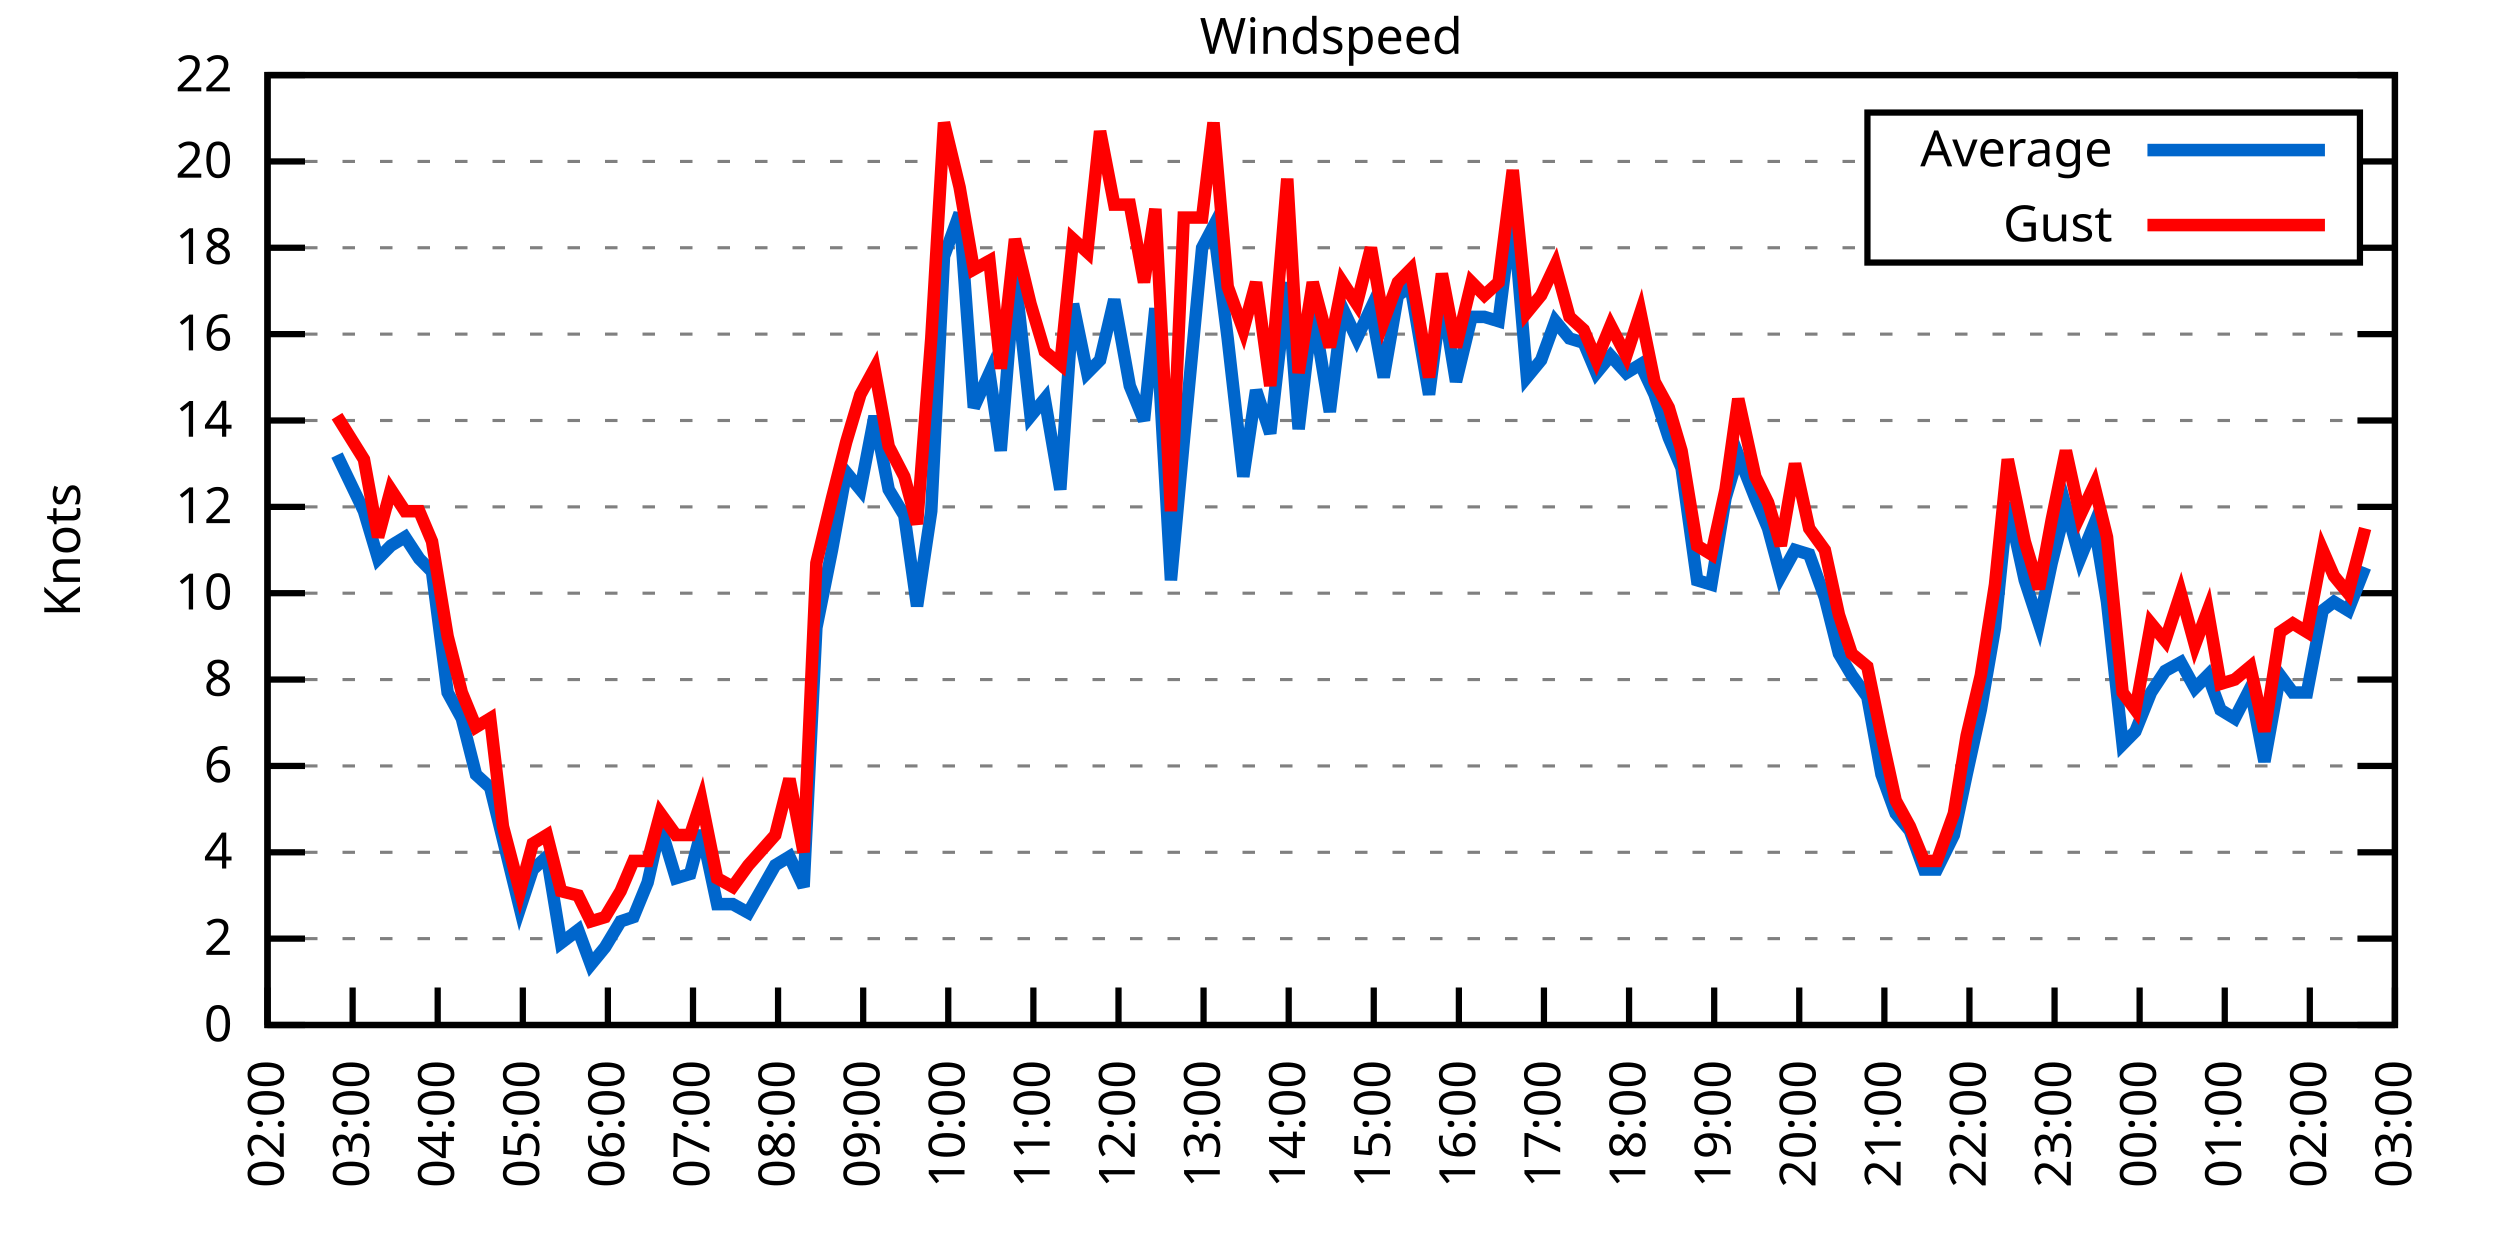
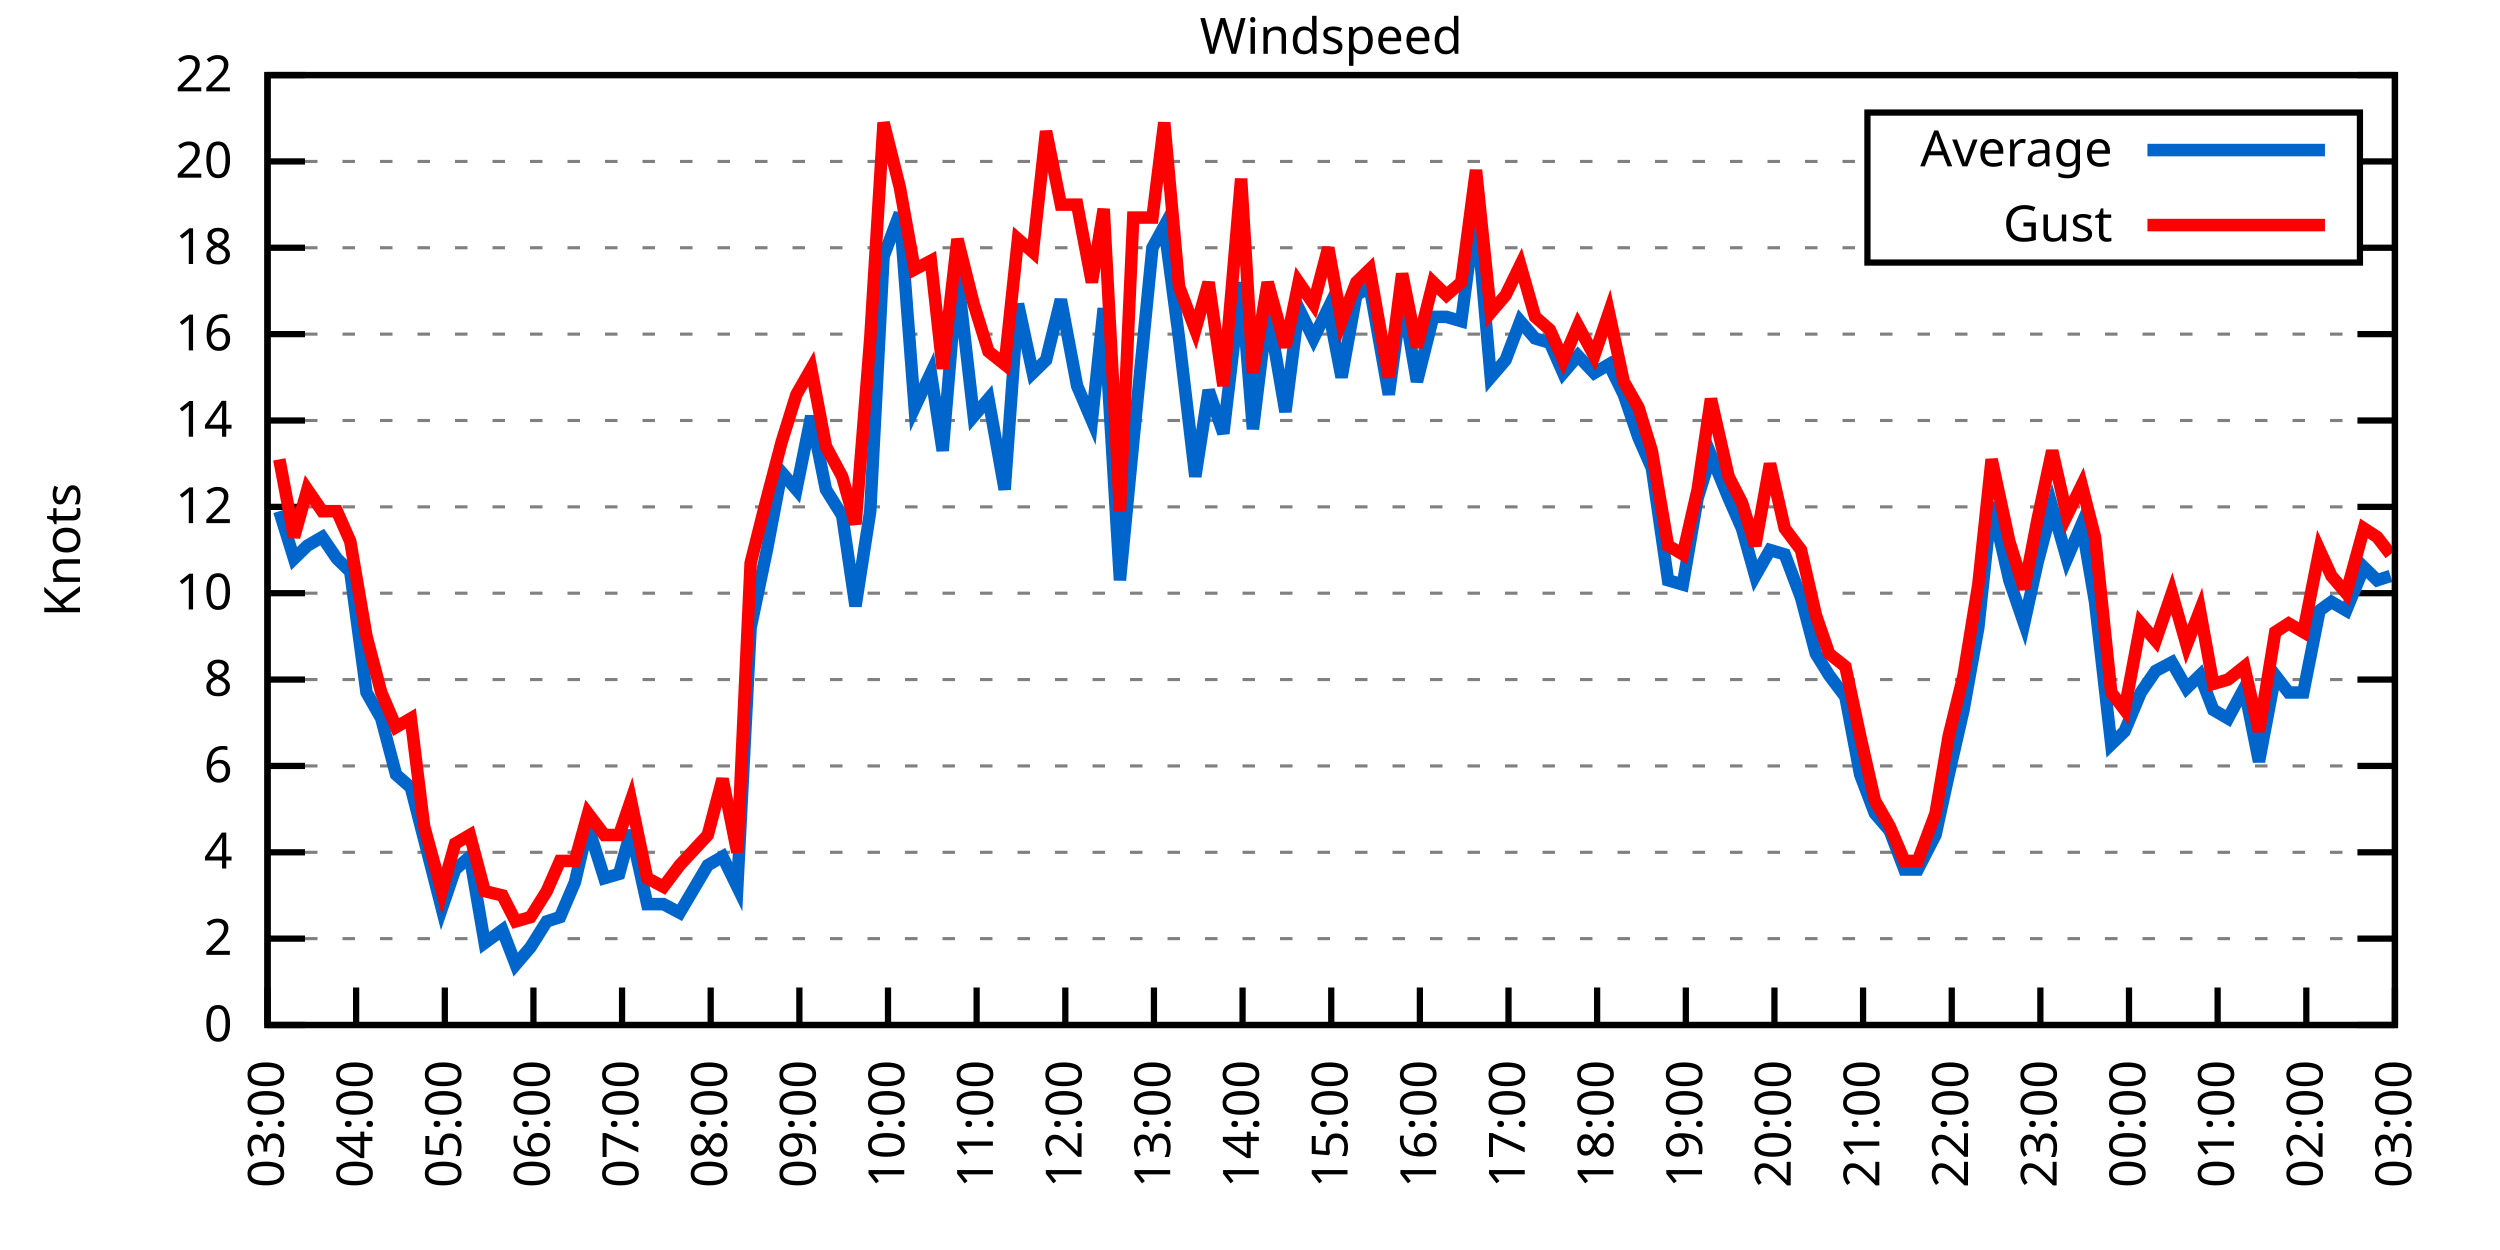
<svg xmlns="http://www.w3.org/2000/svg" xmlns:xlink="http://www.w3.org/1999/xlink" width="400" height="200" viewBox="0 0 400 200">
  <g id="gnuplot_canvas">
    <rect x="0" y="0" width="400" height="200" fill="none" />
    <defs>
      <circle id="gpDot" r="0.5" stroke-width="0.5" stroke="currentColor" />
      <path id="gpPt0" stroke-width="0.333" stroke="currentColor" d="M-1,0 h2 M0,-1 v2" />
      <path id="gpPt1" stroke-width="0.333" stroke="currentColor" d="M-1,-1 L1,1 M1,-1 L-1,1" />
      <path id="gpPt2" stroke-width="0.333" stroke="currentColor" d="M-1,0 L1,0 M0,-1 L0,1 M-1,-1 L1,1 M-1,1 L1,-1" />
      <rect id="gpPt3" stroke-width="0.333" stroke="currentColor" x="-1" y="-1" width="2" height="2" />
      <rect id="gpPt4" stroke-width="0.333" stroke="currentColor" fill="currentColor" x="-1" y="-1" width="2" height="2" />
      <circle id="gpPt5" stroke-width="0.333" stroke="currentColor" cx="0" cy="0" r="1" />
      <use xlink:href="#gpPt5" id="gpPt6" fill="currentColor" stroke="none" />
      <path id="gpPt7" stroke-width="0.333" stroke="currentColor" d="M0,-1.33 L-1.33,0.67 L1.33,0.67 z" />
      <use xlink:href="#gpPt7" id="gpPt8" fill="currentColor" stroke="none" />
      <use xlink:href="#gpPt7" id="gpPt9" stroke="currentColor" transform="rotate(180)" />
      <use xlink:href="#gpPt9" id="gpPt10" fill="currentColor" stroke="none" />
      <use xlink:href="#gpPt3" id="gpPt11" stroke="currentColor" transform="rotate(45)" />
      <use xlink:href="#gpPt11" id="gpPt12" fill="currentColor" stroke="none" />
      <path id="gpPt13" stroke-width="0.333" stroke="currentColor" d="M0,1.330 L1.265,0.411 L0.782,-1.067 L-0.782,-1.076 L-1.265,0.411 z" />
      <use xlink:href="#gpPt13" id="gpPt14" fill="currentColor" stroke="none" />
      <filter id="textbox" filterUnits="objectBoundingBox" x="0" y="0" height="1" width="1">
        <feFlood flood-color="white" flood-opacity="1" result="bgnd" />
        <feComposite in="SourceGraphic" in2="bgnd" operator="atop" />
      </filter>
      <filter id="greybox" filterUnits="objectBoundingBox" x="0" y="0" height="1" width="1">
        <feFlood flood-color="lightgrey" flood-opacity="1" result="grey" />
        <feComposite in="SourceGraphic" in2="grey" operator="atop" />
      </filter>
    </defs>
    <g fill="none" color="white" stroke="currentColor" stroke-width="1.00" stroke-linecap="butt" stroke-linejoin="miter">
</g>
    <g fill="none" color="black" stroke="currentColor" stroke-width="1.00" stroke-linecap="butt" stroke-linejoin="miter">
      <g stroke="none" shape-rendering="crispEdges">
        <polygon fill="rgb(255, 255, 255)" points="42.80,164.00 383.18,164.00 383.18,12.02 42.80,12.02 " />
      </g>
    </g>
    <g fill="none" color="black" stroke="currentColor" stroke-width="1.00" stroke-linecap="butt" stroke-linejoin="miter">
</g>
    <g fill="none" color="black" stroke="black" stroke-width="0.50" stroke-linecap="butt" stroke-linejoin="miter">
</g>
    <g fill="none" color="gray" stroke="currentColor" stroke-width="0.50" stroke-linecap="butt" stroke-linejoin="miter">
      <path stroke="gray" stroke-dasharray="2,4" class="gridline" d="M42.80,164.00 L383.19,164.00  " />
    </g>
    <g fill="none" color="gray" stroke="gray" stroke-width="1.00" stroke-linecap="butt" stroke-linejoin="miter">
</g>
    <g fill="none" color="black" stroke="currentColor" stroke-width="1.00" stroke-linecap="butt" stroke-linejoin="miter">
      <path stroke="black" d="M42.80,164.00 L48.80,164.00 M383.19,164.00 L377.19,164.00  " />
      <g transform="translate(37.20,166.60)" stroke="none" fill="black" font-family="Sans" font-size="8.00" text-anchor="end">
        <text>
          <tspan font-family="Sans"> 0</tspan>
        </text>
      </g>
    </g>
    <g fill="none" color="black" stroke="currentColor" stroke-width="1.00" stroke-linecap="butt" stroke-linejoin="miter">
</g>
    <g fill="none" color="black" stroke="black" stroke-width="0.50" stroke-linecap="butt" stroke-linejoin="miter">
</g>
    <g fill="none" color="gray" stroke="currentColor" stroke-width="0.50" stroke-linecap="butt" stroke-linejoin="miter">
      <path stroke="gray" stroke-dasharray="2,4" class="gridline" d="M42.80,150.18 L383.19,150.18  " />
    </g>
    <g fill="none" color="gray" stroke="gray" stroke-width="1.00" stroke-linecap="butt" stroke-linejoin="miter">
</g>
    <g fill="none" color="black" stroke="currentColor" stroke-width="1.00" stroke-linecap="butt" stroke-linejoin="miter">
      <path stroke="black" d="M42.80,150.18 L48.80,150.18 M383.19,150.18 L377.19,150.18  " />
      <g transform="translate(37.20,152.78)" stroke="none" fill="black" font-family="Sans" font-size="8.00" text-anchor="end">
        <text>
          <tspan font-family="Sans"> 2</tspan>
        </text>
      </g>
    </g>
    <g fill="none" color="black" stroke="currentColor" stroke-width="1.00" stroke-linecap="butt" stroke-linejoin="miter">
</g>
    <g fill="none" color="black" stroke="black" stroke-width="0.50" stroke-linecap="butt" stroke-linejoin="miter">
</g>
    <g fill="none" color="gray" stroke="currentColor" stroke-width="0.50" stroke-linecap="butt" stroke-linejoin="miter">
      <path stroke="gray" stroke-dasharray="2,4" class="gridline" d="M42.80,136.37 L383.19,136.37  " />
    </g>
    <g fill="none" color="gray" stroke="gray" stroke-width="1.00" stroke-linecap="butt" stroke-linejoin="miter">
</g>
    <g fill="none" color="black" stroke="currentColor" stroke-width="1.00" stroke-linecap="butt" stroke-linejoin="miter">
      <path stroke="black" d="M42.80,136.37 L48.80,136.37 M383.19,136.37 L377.19,136.37  " />
      <g transform="translate(37.20,138.97)" stroke="none" fill="black" font-family="Sans" font-size="8.00" text-anchor="end">
        <text>
          <tspan font-family="Sans"> 4</tspan>
        </text>
      </g>
    </g>
    <g fill="none" color="black" stroke="currentColor" stroke-width="1.00" stroke-linecap="butt" stroke-linejoin="miter">
</g>
    <g fill="none" color="black" stroke="black" stroke-width="0.50" stroke-linecap="butt" stroke-linejoin="miter">
</g>
    <g fill="none" color="gray" stroke="currentColor" stroke-width="0.50" stroke-linecap="butt" stroke-linejoin="miter">
      <path stroke="gray" stroke-dasharray="2,4" class="gridline" d="M42.80,122.55 L383.19,122.55  " />
    </g>
    <g fill="none" color="gray" stroke="gray" stroke-width="1.00" stroke-linecap="butt" stroke-linejoin="miter">
</g>
    <g fill="none" color="black" stroke="currentColor" stroke-width="1.00" stroke-linecap="butt" stroke-linejoin="miter">
      <path stroke="black" d="M42.80,122.55 L48.80,122.55 M383.19,122.55 L377.19,122.55  " />
      <g transform="translate(37.20,125.15)" stroke="none" fill="black" font-family="Sans" font-size="8.00" text-anchor="end">
        <text>
          <tspan font-family="Sans"> 6</tspan>
        </text>
      </g>
    </g>
    <g fill="none" color="black" stroke="currentColor" stroke-width="1.00" stroke-linecap="butt" stroke-linejoin="miter">
</g>
    <g fill="none" color="black" stroke="black" stroke-width="0.50" stroke-linecap="butt" stroke-linejoin="miter">
</g>
    <g fill="none" color="gray" stroke="currentColor" stroke-width="0.50" stroke-linecap="butt" stroke-linejoin="miter">
      <path stroke="gray" stroke-dasharray="2,4" class="gridline" d="M42.80,108.73 L383.19,108.73  " />
    </g>
    <g fill="none" color="gray" stroke="gray" stroke-width="1.00" stroke-linecap="butt" stroke-linejoin="miter">
</g>
    <g fill="none" color="black" stroke="currentColor" stroke-width="1.00" stroke-linecap="butt" stroke-linejoin="miter">
      <path stroke="black" d="M42.80,108.73 L48.80,108.73 M383.19,108.73 L377.19,108.73  " />
      <g transform="translate(37.20,111.33)" stroke="none" fill="black" font-family="Sans" font-size="8.00" text-anchor="end">
        <text>
          <tspan font-family="Sans"> 8</tspan>
        </text>
      </g>
    </g>
    <g fill="none" color="black" stroke="currentColor" stroke-width="1.00" stroke-linecap="butt" stroke-linejoin="miter">
</g>
    <g fill="none" color="black" stroke="black" stroke-width="0.50" stroke-linecap="butt" stroke-linejoin="miter">
</g>
    <g fill="none" color="gray" stroke="currentColor" stroke-width="0.50" stroke-linecap="butt" stroke-linejoin="miter">
      <path stroke="gray" stroke-dasharray="2,4" class="gridline" d="M42.80,94.91 L383.19,94.91  " />
    </g>
    <g fill="none" color="gray" stroke="gray" stroke-width="1.00" stroke-linecap="butt" stroke-linejoin="miter">
</g>
    <g fill="none" color="black" stroke="currentColor" stroke-width="1.00" stroke-linecap="butt" stroke-linejoin="miter">
      <path stroke="black" d="M42.80,94.91 L48.80,94.91 M383.19,94.91 L377.19,94.91  " />
      <g transform="translate(37.20,97.51)" stroke="none" fill="black" font-family="Sans" font-size="8.00" text-anchor="end">
        <text>
          <tspan font-family="Sans"> 10</tspan>
        </text>
      </g>
    </g>
    <g fill="none" color="black" stroke="currentColor" stroke-width="1.00" stroke-linecap="butt" stroke-linejoin="miter">
</g>
    <g fill="none" color="black" stroke="black" stroke-width="0.50" stroke-linecap="butt" stroke-linejoin="miter">
</g>
    <g fill="none" color="gray" stroke="currentColor" stroke-width="0.50" stroke-linecap="butt" stroke-linejoin="miter">
      <path stroke="gray" stroke-dasharray="2,4" class="gridline" d="M42.80,81.10 L383.19,81.10  " />
    </g>
    <g fill="none" color="gray" stroke="gray" stroke-width="1.00" stroke-linecap="butt" stroke-linejoin="miter">
</g>
    <g fill="none" color="black" stroke="currentColor" stroke-width="1.00" stroke-linecap="butt" stroke-linejoin="miter">
      <path stroke="black" d="M42.80,81.10 L48.80,81.10 M383.19,81.10 L377.19,81.10  " />
      <g transform="translate(37.20,83.70)" stroke="none" fill="black" font-family="Sans" font-size="8.00" text-anchor="end">
        <text>
          <tspan font-family="Sans"> 12</tspan>
        </text>
      </g>
    </g>
    <g fill="none" color="black" stroke="currentColor" stroke-width="1.00" stroke-linecap="butt" stroke-linejoin="miter">
</g>
    <g fill="none" color="black" stroke="black" stroke-width="0.50" stroke-linecap="butt" stroke-linejoin="miter">
</g>
    <g fill="none" color="gray" stroke="currentColor" stroke-width="0.50" stroke-linecap="butt" stroke-linejoin="miter">
      <path stroke="gray" stroke-dasharray="2,4" class="gridline" d="M42.80,67.28 L383.19,67.28  " />
    </g>
    <g fill="none" color="gray" stroke="gray" stroke-width="1.00" stroke-linecap="butt" stroke-linejoin="miter">
</g>
    <g fill="none" color="black" stroke="currentColor" stroke-width="1.00" stroke-linecap="butt" stroke-linejoin="miter">
      <path stroke="black" d="M42.80,67.28 L48.80,67.28 M383.19,67.28 L377.19,67.28  " />
      <g transform="translate(37.20,69.88)" stroke="none" fill="black" font-family="Sans" font-size="8.00" text-anchor="end">
        <text>
          <tspan font-family="Sans"> 14</tspan>
        </text>
      </g>
    </g>
    <g fill="none" color="black" stroke="currentColor" stroke-width="1.00" stroke-linecap="butt" stroke-linejoin="miter">
</g>
    <g fill="none" color="black" stroke="black" stroke-width="0.50" stroke-linecap="butt" stroke-linejoin="miter">
</g>
    <g fill="none" color="gray" stroke="currentColor" stroke-width="0.50" stroke-linecap="butt" stroke-linejoin="miter">
      <path stroke="gray" stroke-dasharray="2,4" class="gridline" d="M42.80,53.46 L383.19,53.46  " />
    </g>
    <g fill="none" color="gray" stroke="gray" stroke-width="1.00" stroke-linecap="butt" stroke-linejoin="miter">
</g>
    <g fill="none" color="black" stroke="currentColor" stroke-width="1.00" stroke-linecap="butt" stroke-linejoin="miter">
      <path stroke="black" d="M42.80,53.46 L48.80,53.46 M383.19,53.46 L377.19,53.46  " />
      <g transform="translate(37.20,56.06)" stroke="none" fill="black" font-family="Sans" font-size="8.00" text-anchor="end">
        <text>
          <tspan font-family="Sans"> 16</tspan>
        </text>
      </g>
    </g>
    <g fill="none" color="black" stroke="currentColor" stroke-width="1.00" stroke-linecap="butt" stroke-linejoin="miter">
</g>
    <g fill="none" color="black" stroke="black" stroke-width="0.50" stroke-linecap="butt" stroke-linejoin="miter">
</g>
    <g fill="none" color="gray" stroke="currentColor" stroke-width="0.50" stroke-linecap="butt" stroke-linejoin="miter">
      <path stroke="gray" stroke-dasharray="2,4" class="gridline" d="M42.80,39.64 L298.79,39.64 M377.59,39.64 L383.19,39.64  " />
    </g>
    <g fill="none" color="gray" stroke="gray" stroke-width="1.00" stroke-linecap="butt" stroke-linejoin="miter">
</g>
    <g fill="none" color="black" stroke="currentColor" stroke-width="1.00" stroke-linecap="butt" stroke-linejoin="miter">
      <path stroke="black" d="M42.80,39.64 L48.80,39.64 M383.19,39.64 L377.19,39.64  " />
      <g transform="translate(37.20,42.24)" stroke="none" fill="black" font-family="Sans" font-size="8.00" text-anchor="end">
        <text>
          <tspan font-family="Sans"> 18</tspan>
        </text>
      </g>
    </g>
    <g fill="none" color="black" stroke="currentColor" stroke-width="1.00" stroke-linecap="butt" stroke-linejoin="miter">
</g>
    <g fill="none" color="black" stroke="black" stroke-width="0.50" stroke-linecap="butt" stroke-linejoin="miter">
</g>
    <g fill="none" color="gray" stroke="currentColor" stroke-width="0.50" stroke-linecap="butt" stroke-linejoin="miter">
      <path stroke="gray" stroke-dasharray="2,4" class="gridline" d="M42.80,25.83 L298.79,25.83 M377.59,25.83 L383.19,25.83  " />
    </g>
    <g fill="none" color="gray" stroke="gray" stroke-width="1.00" stroke-linecap="butt" stroke-linejoin="miter">
</g>
    <g fill="none" color="black" stroke="currentColor" stroke-width="1.00" stroke-linecap="butt" stroke-linejoin="miter">
      <path stroke="black" d="M42.80,25.83 L48.80,25.83 M383.19,25.83 L377.19,25.83  " />
      <g transform="translate(37.20,28.43)" stroke="none" fill="black" font-family="Sans" font-size="8.00" text-anchor="end">
        <text>
          <tspan font-family="Sans"> 20</tspan>
        </text>
      </g>
    </g>
    <g fill="none" color="black" stroke="currentColor" stroke-width="1.00" stroke-linecap="butt" stroke-linejoin="miter">
</g>
    <g fill="none" color="black" stroke="black" stroke-width="0.50" stroke-linecap="butt" stroke-linejoin="miter">
</g>
    <g fill="none" color="gray" stroke="currentColor" stroke-width="0.50" stroke-linecap="butt" stroke-linejoin="miter">
      <path stroke="gray" stroke-dasharray="2,4" class="gridline" d="M42.80,12.01 L383.19,12.01  " />
    </g>
    <g fill="none" color="gray" stroke="gray" stroke-width="1.00" stroke-linecap="butt" stroke-linejoin="miter">
</g>
    <g fill="none" color="black" stroke="currentColor" stroke-width="1.00" stroke-linecap="butt" stroke-linejoin="miter">
      <path stroke="black" d="M42.80,12.01 L48.80,12.01 M383.19,12.01 L377.19,12.01  " />
      <g transform="translate(37.20,14.61)" stroke="none" fill="black" font-family="Sans" font-size="8.00" text-anchor="end">
        <text>
          <tspan font-family="Sans"> 22</tspan>
        </text>
      </g>
    </g>
    <g fill="none" color="black" stroke="currentColor" stroke-width="1.00" stroke-linecap="butt" stroke-linejoin="miter">
      <path stroke="black" d="M42.80,164.00 L42.80,158.00  " />
      <g transform="translate(45.40,169.60) rotate(270.00)" stroke="none" fill="black" font-family="Sans" font-size="8.00" text-anchor="end">
        <text>
-           <tspan font-family="Sans">02:00</tspan>
-         </text>
-       </g>
-     </g>
-     <g fill="none" color="black" stroke="currentColor" stroke-width="1.00" stroke-linecap="butt" stroke-linejoin="miter">
-       <path stroke="black" d="M56.42,164.00 L56.42,158.00  " />
-       <g transform="translate(59.02,169.60) rotate(270.00)" stroke="none" fill="black" font-family="Sans" font-size="8.00" text-anchor="end">
-         <text>
          <tspan font-family="Sans">03:00</tspan>
        </text>
      </g>
    </g>
    <g fill="none" color="black" stroke="currentColor" stroke-width="1.00" stroke-linecap="butt" stroke-linejoin="miter">
-       <path stroke="black" d="M70.03,164.00 L70.03,158.00  " />
-       <g transform="translate(72.63,169.60) rotate(270.00)" stroke="none" fill="black" font-family="Sans" font-size="8.00" text-anchor="end">
+       <path stroke="black" d="M56.98,164.00 L56.98,158.00  " />
+       <g transform="translate(59.58,169.60) rotate(270.00)" stroke="none" fill="black" font-family="Sans" font-size="8.00" text-anchor="end">
        <text>
          <tspan font-family="Sans">04:00</tspan>
        </text>
      </g>
    </g>
    <g fill="none" color="black" stroke="currentColor" stroke-width="1.00" stroke-linecap="butt" stroke-linejoin="miter">
-       <path stroke="black" d="M83.65,164.00 L83.65,158.00  " />
-       <g transform="translate(86.25,169.60) rotate(270.00)" stroke="none" fill="black" font-family="Sans" font-size="8.00" text-anchor="end">
+       <path stroke="black" d="M71.17,164.00 L71.17,158.00  " />
+       <g transform="translate(73.77,169.60) rotate(270.00)" stroke="none" fill="black" font-family="Sans" font-size="8.00" text-anchor="end">
        <text>
          <tspan font-family="Sans">05:00</tspan>
        </text>
      </g>
    </g>
    <g fill="none" color="black" stroke="currentColor" stroke-width="1.00" stroke-linecap="butt" stroke-linejoin="miter">
-       <path stroke="black" d="M97.26,164.00 L97.26,158.00  " />
-       <g transform="translate(99.86,169.60) rotate(270.00)" stroke="none" fill="black" font-family="Sans" font-size="8.00" text-anchor="end">
+       <path stroke="black" d="M85.35,164.00 L85.35,158.00  " />
+       <g transform="translate(87.95,169.60) rotate(270.00)" stroke="none" fill="black" font-family="Sans" font-size="8.00" text-anchor="end">
        <text>
          <tspan font-family="Sans">06:00</tspan>
        </text>
      </g>
    </g>
    <g fill="none" color="black" stroke="currentColor" stroke-width="1.00" stroke-linecap="butt" stroke-linejoin="miter">
-       <path stroke="black" d="M110.88,164.00 L110.88,158.00  " />
-       <g transform="translate(113.48,169.60) rotate(270.00)" stroke="none" fill="black" font-family="Sans" font-size="8.00" text-anchor="end">
+       <path stroke="black" d="M99.53,164.00 L99.53,158.00  " />
+       <g transform="translate(102.13,169.60) rotate(270.00)" stroke="none" fill="black" font-family="Sans" font-size="8.00" text-anchor="end">
        <text>
          <tspan font-family="Sans">07:00</tspan>
        </text>
      </g>
    </g>
    <g fill="none" color="black" stroke="currentColor" stroke-width="1.00" stroke-linecap="butt" stroke-linejoin="miter">
-       <path stroke="black" d="M124.49,164.00 L124.49,158.00  " />
-       <g transform="translate(127.09,169.60) rotate(270.00)" stroke="none" fill="black" font-family="Sans" font-size="8.00" text-anchor="end">
+       <path stroke="black" d="M113.71,164.00 L113.71,158.00  " />
+       <g transform="translate(116.31,169.60) rotate(270.00)" stroke="none" fill="black" font-family="Sans" font-size="8.00" text-anchor="end">
        <text>
          <tspan font-family="Sans">08:00</tspan>
        </text>
      </g>
    </g>
    <g fill="none" color="black" stroke="currentColor" stroke-width="1.00" stroke-linecap="butt" stroke-linejoin="miter">
-       <path stroke="black" d="M138.11,164.00 L138.11,158.00  " />
-       <g transform="translate(140.71,169.60) rotate(270.00)" stroke="none" fill="black" font-family="Sans" font-size="8.00" text-anchor="end">
+       <path stroke="black" d="M127.90,164.00 L127.90,158.00  " />
+       <g transform="translate(130.50,169.60) rotate(270.00)" stroke="none" fill="black" font-family="Sans" font-size="8.00" text-anchor="end">
        <text>
          <tspan font-family="Sans">09:00</tspan>
        </text>
      </g>
    </g>
    <g fill="none" color="black" stroke="currentColor" stroke-width="1.00" stroke-linecap="butt" stroke-linejoin="miter">
-       <path stroke="black" d="M151.72,164.00 L151.72,158.00  " />
-       <g transform="translate(154.32,169.60) rotate(270.00)" stroke="none" fill="black" font-family="Sans" font-size="8.00" text-anchor="end">
+       <path stroke="black" d="M142.08,164.00 L142.08,158.00  " />
+       <g transform="translate(144.68,169.60) rotate(270.00)" stroke="none" fill="black" font-family="Sans" font-size="8.00" text-anchor="end">
        <text>
          <tspan font-family="Sans">10:00</tspan>
        </text>
      </g>
    </g>
    <g fill="none" color="black" stroke="currentColor" stroke-width="1.00" stroke-linecap="butt" stroke-linejoin="miter">
-       <path stroke="black" d="M165.34,164.00 L165.34,158.00  " />
-       <g transform="translate(167.94,169.60) rotate(270.00)" stroke="none" fill="black" font-family="Sans" font-size="8.00" text-anchor="end">
+       <path stroke="black" d="M156.26,164.00 L156.26,158.00  " />
+       <g transform="translate(158.86,169.60) rotate(270.00)" stroke="none" fill="black" font-family="Sans" font-size="8.00" text-anchor="end">
        <text>
          <tspan font-family="Sans">11:00</tspan>
        </text>
      </g>
    </g>
    <g fill="none" color="black" stroke="currentColor" stroke-width="1.00" stroke-linecap="butt" stroke-linejoin="miter">
-       <path stroke="black" d="M178.96,164.00 L178.96,158.00  " />
-       <g transform="translate(181.56,169.60) rotate(270.00)" stroke="none" fill="black" font-family="Sans" font-size="8.00" text-anchor="end">
+       <path stroke="black" d="M170.45,164.00 L170.45,158.00  " />
+       <g transform="translate(173.05,169.60) rotate(270.00)" stroke="none" fill="black" font-family="Sans" font-size="8.00" text-anchor="end">
        <text>
          <tspan font-family="Sans">12:00</tspan>
        </text>
      </g>
    </g>
    <g fill="none" color="black" stroke="currentColor" stroke-width="1.00" stroke-linecap="butt" stroke-linejoin="miter">
-       <path stroke="black" d="M192.57,164.00 L192.57,158.00  " />
-       <g transform="translate(195.17,169.60) rotate(270.00)" stroke="none" fill="black" font-family="Sans" font-size="8.00" text-anchor="end">
+       <path stroke="black" d="M184.63,164.00 L184.63,158.00  " />
+       <g transform="translate(187.23,169.60) rotate(270.00)" stroke="none" fill="black" font-family="Sans" font-size="8.00" text-anchor="end">
        <text>
          <tspan font-family="Sans">13:00</tspan>
        </text>
      </g>
    </g>
    <g fill="none" color="black" stroke="currentColor" stroke-width="1.00" stroke-linecap="butt" stroke-linejoin="miter">
-       <path stroke="black" d="M206.19,164.00 L206.19,158.00  " />
-       <g transform="translate(208.79,169.60) rotate(270.00)" stroke="none" fill="black" font-family="Sans" font-size="8.00" text-anchor="end">
+       <path stroke="black" d="M198.81,164.00 L198.81,158.00  " />
+       <g transform="translate(201.41,169.60) rotate(270.00)" stroke="none" fill="black" font-family="Sans" font-size="8.00" text-anchor="end">
        <text>
          <tspan font-family="Sans">14:00</tspan>
        </text>
      </g>
    </g>
    <g fill="none" color="black" stroke="currentColor" stroke-width="1.00" stroke-linecap="butt" stroke-linejoin="miter">
-       <path stroke="black" d="M219.80,164.00 L219.80,158.00  " />
-       <g transform="translate(222.40,169.60) rotate(270.00)" stroke="none" fill="black" font-family="Sans" font-size="8.00" text-anchor="end">
+       <path stroke="black" d="M213.00,164.00 L213.00,158.00  " />
+       <g transform="translate(215.60,169.60) rotate(270.00)" stroke="none" fill="black" font-family="Sans" font-size="8.00" text-anchor="end">
        <text>
          <tspan font-family="Sans">15:00</tspan>
        </text>
      </g>
    </g>
    <g fill="none" color="black" stroke="currentColor" stroke-width="1.00" stroke-linecap="butt" stroke-linejoin="miter">
-       <path stroke="black" d="M233.42,164.00 L233.42,158.00  " />
-       <g transform="translate(236.02,169.60) rotate(270.00)" stroke="none" fill="black" font-family="Sans" font-size="8.00" text-anchor="end">
+       <path stroke="black" d="M227.18,164.00 L227.18,158.00  " />
+       <g transform="translate(229.78,169.60) rotate(270.00)" stroke="none" fill="black" font-family="Sans" font-size="8.00" text-anchor="end">
        <text>
          <tspan font-family="Sans">16:00</tspan>
        </text>
      </g>
    </g>
    <g fill="none" color="black" stroke="currentColor" stroke-width="1.00" stroke-linecap="butt" stroke-linejoin="miter">
-       <path stroke="black" d="M247.03,164.00 L247.03,158.00  " />
-       <g transform="translate(249.63,169.60) rotate(270.00)" stroke="none" fill="black" font-family="Sans" font-size="8.00" text-anchor="end">
+       <path stroke="black" d="M241.36,164.00 L241.36,158.00  " />
+       <g transform="translate(243.96,169.60) rotate(270.00)" stroke="none" fill="black" font-family="Sans" font-size="8.00" text-anchor="end">
        <text>
          <tspan font-family="Sans">17:00</tspan>
        </text>
      </g>
    </g>
    <g fill="none" color="black" stroke="currentColor" stroke-width="1.00" stroke-linecap="butt" stroke-linejoin="miter">
-       <path stroke="black" d="M260.65,164.00 L260.65,158.00  " />
-       <g transform="translate(263.25,169.60) rotate(270.00)" stroke="none" fill="black" font-family="Sans" font-size="8.00" text-anchor="end">
+       <path stroke="black" d="M255.54,164.00 L255.54,158.00  " />
+       <g transform="translate(258.14,169.60) rotate(270.00)" stroke="none" fill="black" font-family="Sans" font-size="8.00" text-anchor="end">
        <text>
          <tspan font-family="Sans">18:00</tspan>
        </text>
      </g>
    </g>
    <g fill="none" color="black" stroke="currentColor" stroke-width="1.00" stroke-linecap="butt" stroke-linejoin="miter">
-       <path stroke="black" d="M274.27,164.00 L274.27,158.00  " />
-       <g transform="translate(276.87,169.60) rotate(270.00)" stroke="none" fill="black" font-family="Sans" font-size="8.00" text-anchor="end">
+       <path stroke="black" d="M269.73,164.00 L269.73,158.00  " />
+       <g transform="translate(272.33,169.60) rotate(270.00)" stroke="none" fill="black" font-family="Sans" font-size="8.00" text-anchor="end">
        <text>
          <tspan font-family="Sans">19:00</tspan>
        </text>
      </g>
    </g>
    <g fill="none" color="black" stroke="currentColor" stroke-width="1.00" stroke-linecap="butt" stroke-linejoin="miter">
-       <path stroke="black" d="M287.88,164.00 L287.88,158.00  " />
-       <g transform="translate(290.48,169.60) rotate(270.00)" stroke="none" fill="black" font-family="Sans" font-size="8.00" text-anchor="end">
+       <path stroke="black" d="M283.91,164.00 L283.91,158.00  " />
+       <g transform="translate(286.51,169.60) rotate(270.00)" stroke="none" fill="black" font-family="Sans" font-size="8.00" text-anchor="end">
        <text>
          <tspan font-family="Sans">20:00</tspan>
        </text>
      </g>
    </g>
    <g fill="none" color="black" stroke="currentColor" stroke-width="1.00" stroke-linecap="butt" stroke-linejoin="miter">
-       <path stroke="black" d="M301.50,164.00 L301.50,158.00  " />
-       <g transform="translate(304.10,169.60) rotate(270.00)" stroke="none" fill="black" font-family="Sans" font-size="8.00" text-anchor="end">
+       <path stroke="black" d="M298.09,164.00 L298.09,158.00  " />
+       <g transform="translate(300.69,169.60) rotate(270.00)" stroke="none" fill="black" font-family="Sans" font-size="8.00" text-anchor="end">
        <text>
          <tspan font-family="Sans">21:00</tspan>
        </text>
      </g>
    </g>
    <g fill="none" color="black" stroke="currentColor" stroke-width="1.00" stroke-linecap="butt" stroke-linejoin="miter">
-       <path stroke="black" d="M315.11,164.00 L315.11,158.00  " />
-       <g transform="translate(317.71,169.60) rotate(270.00)" stroke="none" fill="black" font-family="Sans" font-size="8.00" text-anchor="end">
+       <path stroke="black" d="M312.28,164.00 L312.28,158.00  " />
+       <g transform="translate(314.88,169.60) rotate(270.00)" stroke="none" fill="black" font-family="Sans" font-size="8.00" text-anchor="end">
        <text>
          <tspan font-family="Sans">22:00</tspan>
        </text>
      </g>
    </g>
    <g fill="none" color="black" stroke="currentColor" stroke-width="1.00" stroke-linecap="butt" stroke-linejoin="miter">
-       <path stroke="black" d="M328.73,164.00 L328.73,158.00  " />
-       <g transform="translate(331.33,169.60) rotate(270.00)" stroke="none" fill="black" font-family="Sans" font-size="8.00" text-anchor="end">
+       <path stroke="black" d="M326.46,164.00 L326.46,158.00  " />
+       <g transform="translate(329.06,169.60) rotate(270.00)" stroke="none" fill="black" font-family="Sans" font-size="8.00" text-anchor="end">
        <text>
          <tspan font-family="Sans">23:00</tspan>
        </text>
      </g>
    </g>
    <g fill="none" color="black" stroke="currentColor" stroke-width="1.00" stroke-linecap="butt" stroke-linejoin="miter">
-       <path stroke="black" d="M342.34,164.00 L342.34,158.00  " />
-       <g transform="translate(344.94,169.60) rotate(270.00)" stroke="none" fill="black" font-family="Sans" font-size="8.00" text-anchor="end">
+       <path stroke="black" d="M340.64,164.00 L340.64,158.00  " />
+       <g transform="translate(343.24,169.60) rotate(270.00)" stroke="none" fill="black" font-family="Sans" font-size="8.00" text-anchor="end">
        <text>
          <tspan font-family="Sans">00:00</tspan>
        </text>
      </g>
    </g>
    <g fill="none" color="black" stroke="currentColor" stroke-width="1.00" stroke-linecap="butt" stroke-linejoin="miter">
-       <path stroke="black" d="M355.96,164.00 L355.96,158.00  " />
-       <g transform="translate(358.56,169.60) rotate(270.00)" stroke="none" fill="black" font-family="Sans" font-size="8.00" text-anchor="end">
+       <path stroke="black" d="M354.82,164.00 L354.82,158.00  " />
+       <g transform="translate(357.42,169.60) rotate(270.00)" stroke="none" fill="black" font-family="Sans" font-size="8.00" text-anchor="end">
        <text>
          <tspan font-family="Sans">01:00</tspan>
        </text>
      </g>
    </g>
    <g fill="none" color="black" stroke="currentColor" stroke-width="1.00" stroke-linecap="butt" stroke-linejoin="miter">
-       <path stroke="black" d="M369.57,164.00 L369.57,158.00  " />
-       <g transform="translate(372.17,169.60) rotate(270.00)" stroke="none" fill="black" font-family="Sans" font-size="8.00" text-anchor="end">
+       <path stroke="black" d="M369.01,164.00 L369.01,158.00  " />
+       <g transform="translate(371.61,169.60) rotate(270.00)" stroke="none" fill="black" font-family="Sans" font-size="8.00" text-anchor="end">
        <text>
          <tspan font-family="Sans">02:00</tspan>
        </text>
      </g>
    </g>
    <g fill="none" color="black" stroke="currentColor" stroke-width="1.00" stroke-linecap="butt" stroke-linejoin="miter">
      <path stroke="black" d="M383.19,164.00 L383.19,158.00  " />
      <g transform="translate(385.79,169.60) rotate(270.00)" stroke="none" fill="black" font-family="Sans" font-size="8.00" text-anchor="end">
        <text>
          <tspan font-family="Sans">03:00</tspan>
        </text>
      </g>
    </g>
    <g fill="none" color="black" stroke="currentColor" stroke-width="1.00" stroke-linecap="butt" stroke-linejoin="miter">
</g>
    <g fill="none" color="black" stroke="currentColor" stroke-width="1.00" stroke-linecap="butt" stroke-linejoin="miter">
      <path stroke="black" d="M42.80,12.01 L42.80,164.00 L383.19,164.00 L383.19,12.01 L42.80,12.01 Z  " />
    </g>
    <g fill="none" color="black" stroke="currentColor" stroke-width="1.00" stroke-linecap="butt" stroke-linejoin="miter">
</g>
    <g fill="none" color="black" stroke="currentColor" stroke-width="1.00" stroke-linecap="butt" stroke-linejoin="miter">
      <path stroke="black" d="M298.79,42.01 L298.79,18.01 L377.59,18.01 L377.59,42.01 L298.79,42.01 Z  " />
    </g>
    <g id="Windspeed_plot_1">
      <g fill="none" color="white" stroke="black" stroke-width="2.00" stroke-linecap="butt" stroke-linejoin="miter">
</g>
      <g fill="none" color="black" stroke="currentColor" stroke-width="2.00" stroke-linecap="butt" stroke-linejoin="miter">
        <g transform="translate(337.99,26.61)" stroke="none" fill="black" font-family="Sans" font-size="8.00" text-anchor="end">
          <text>
            <tspan font-family="Sans">Average</tspan>
          </text>
        </g>
      </g>
      <g fill="none" color="black" stroke="currentColor" stroke-width="2.00" stroke-linecap="butt" stroke-linejoin="miter">
-         <path stroke="rgb(  0, 102, 204)" d="M343.59,24.01 L371.99,24.01 M53.92,72.81 L58.23,81.79 L60.50,89.39 L62.54,87.31 L64.81,85.93 L67.08,89.39   L69.12,91.46 L71.62,110.80 L73.89,114.95 L76.16,123.93 L78.43,126.00 L80.47,134.29 L83.19,145.35 L85.24,139.13   L87.50,137.06 L89.77,150.87 L92.50,148.80 L94.54,154.33 L96.81,151.56 L99.30,147.42 L101.35,146.73 L103.62,141.20   L105.66,132.22 L108.15,140.51 L110.42,139.82 L112.24,132.91 L114.74,144.66 L117.23,144.66 L119.73,146.04 L124.04,138.44   L126.31,137.06 L128.58,141.89 L130.62,100.44 L133.12,88.00 L135.39,75.57 L137.66,78.33 L139.92,66.59 L142.19,78.33   L144.69,82.48 L146.73,96.99 L149.00,81.79 L151.04,41.03 L153.54,34.12 L155.81,65.21 L158.31,59.68 L160.12,72.12   L162.39,43.79 L164.89,66.59 L167.16,63.82 L169.65,78.33 L171.69,48.63 L173.96,59.68 L176.01,57.61 L178.28,47.93   L180.77,61.75 L183.04,67.28 L184.86,49.32 L187.35,92.84 L189.39,70.73 L192.34,39.64 L194.16,36.19 L196.43,54.15   L198.93,76.26 L200.97,62.44 L203.24,69.35 L205.96,45.17 L207.78,68.66 L210.04,49.32 L212.77,65.90 L214.81,49.32   L217.08,54.15 L219.35,49.32 L221.39,60.37 L223.66,47.24 L225.70,45.86 L228.65,63.13 L230.70,47.24 L232.96,61.06   L235.46,50.70 L237.50,50.70 L239.77,51.39 L242.04,33.43 L244.31,60.37 L246.58,57.61 L248.85,51.39 L251.12,54.15   L253.39,54.84 L255.43,59.68 L257.70,56.92 L260.20,59.68 L262.47,58.30 L264.73,63.13 L267.00,70.04 L269.05,74.88   L271.54,92.84 L273.81,93.53 L276.08,79.71 L278.12,72.81 L280.85,79.71 L282.89,84.55 L284.93,92.15 L287.20,88.00   L289.47,88.70 L291.97,95.60 L294.23,104.59 L296.28,108.04 L298.77,111.49 L301.04,123.93 L303.31,130.15 L305.58,132.91   L307.85,139.13 L309.89,139.13 L312.62,133.60 L314.66,123.93 L316.93,113.57 L319.20,100.44 L321.24,80.41 L323.96,92.84   L326.23,99.75 L328.27,90.08 L330.54,81.10 L332.81,89.39 L335.08,83.86 L337.12,96.30 L339.62,119.09 L341.66,117.02   L344.16,110.80 L346.43,107.35 L348.92,105.97 L351.19,110.11 L353.24,108.04 L355.28,113.57 L357.55,114.95 L360.04,110.11   L362.31,121.86 L364.81,108.04 L366.85,110.80 L369.12,110.80 L371.62,97.68 L373.43,96.30 L375.70,97.68 L378.42,90.77    " />
+         <path stroke="rgb(  0, 102, 204)" d="M343.59,24.01 L371.99,24.01 M44.69,81.79 L47.05,89.39 L49.18,87.31 L51.55,85.93 L53.91,89.39 L56.04,91.46   L58.64,110.80 L61.00,114.95 L63.37,123.93 L65.73,126.00 L67.86,134.29 L70.69,145.35 L72.82,139.13 L75.18,137.06   L77.55,150.87 L80.38,148.80 L82.51,154.33 L84.88,151.56 L87.48,147.42 L89.60,146.73 L91.97,141.20 L94.09,132.22   L96.70,140.51 L99.06,139.82 L100.95,132.91 L103.55,144.66 L106.15,144.66 L108.75,146.04 L113.24,138.44 L115.61,137.06   L117.97,141.89 L120.10,100.44 L122.70,88.00 L125.06,75.57 L127.42,78.33 L129.79,66.59 L132.15,78.33 L134.75,82.48   L136.88,96.99 L139.24,81.79 L141.37,41.03 L143.97,34.12 L146.34,65.21 L148.94,59.68 L150.83,72.12 L153.19,43.79   L155.79,66.59 L158.15,63.82 L160.75,78.33 L162.88,48.63 L165.25,59.68 L167.37,57.61 L169.74,47.93 L172.34,61.75   L174.70,67.28 L176.59,49.32 L179.19,92.84 L181.32,70.73 L184.39,39.64 L186.28,36.19 L188.65,54.15 L191.25,76.26   L193.38,62.44 L195.74,69.35 L198.58,45.17 L200.47,68.66 L202.83,49.32 L205.67,65.90 L207.79,49.32 L210.16,54.15   L212.52,49.32 L214.65,60.37 L217.01,47.24 L219.14,45.86 L222.21,63.13 L224.34,47.24 L226.71,61.06 L229.31,50.70   L231.43,50.70 L233.80,51.39 L236.16,33.43 L238.52,60.37 L240.89,57.61 L243.25,51.39 L245.62,54.15 L247.98,54.84   L250.11,59.68 L252.47,56.92 L255.07,59.68 L257.43,58.30 L259.80,63.13 L262.16,70.04 L264.29,74.88 L266.89,92.84   L269.25,93.53 L271.62,79.71 L273.75,72.81 L276.58,79.71 L278.71,84.55 L280.84,92.15 L283.20,88.00 L285.56,88.70   L288.16,95.60 L290.53,104.59 L292.66,108.04 L295.26,111.49 L297.62,123.93 L299.98,130.15 L302.35,132.91 L304.71,139.13   L306.84,139.13 L309.68,133.60 L311.80,123.93 L314.17,113.57 L316.53,100.44 L318.66,80.41 L321.49,92.84 L323.86,99.75   L325.99,90.08 L328.35,81.10 L330.71,89.39 L333.08,83.86 L335.20,96.30 L337.80,119.09 L339.93,117.02 L342.53,110.80   L344.90,107.35 L347.50,105.97 L349.86,110.11 L351.99,108.04 L354.12,113.57 L356.48,114.95 L359.08,110.11 L361.44,121.86   L364.04,108.04 L366.17,110.80 L368.53,110.80 L371.13,97.68 L373.03,96.30 L375.39,97.68 L378.23,90.77 L380.35,92.84   L382.48,92.15  " />
      </g>
    </g>
    <g id="Windspeed_plot_2">
      <g fill="none" color="black" stroke="currentColor" stroke-width="2.00" stroke-linecap="butt" stroke-linejoin="miter">
        <g transform="translate(337.99,38.61)" stroke="none" fill="black" font-family="Sans" font-size="8.00" text-anchor="end">
          <text>
            <tspan font-family="Sans">Gust</tspan>
          </text>
        </g>
      </g>
      <g fill="none" color="black" stroke="currentColor" stroke-width="2.00" stroke-linecap="butt" stroke-linejoin="miter">
-         <path stroke="rgb(255,   0,   0)" d="M343.59,36.01 L371.99,36.01 M53.92,66.59 L58.23,73.50 L60.50,85.93 L62.54,78.33 L64.81,81.79 L67.08,81.79   L69.12,86.62 L71.62,101.82 L73.89,110.80 L76.16,116.33 L78.43,114.95 L80.47,132.22 L83.19,142.58 L85.24,134.98   L87.50,133.60 L89.77,142.58 L92.50,143.27 L94.54,147.42 L96.81,146.73 L99.30,142.58 L101.35,137.75 L103.62,137.75   L105.66,130.15 L108.15,133.60 L110.42,133.60 L112.24,128.08 L114.74,140.51 L117.23,141.89 L119.73,138.44 L124.04,133.60   L126.31,124.62 L128.58,136.37 L130.62,90.08 L133.12,79.71 L135.39,70.73 L137.66,63.13 L139.92,58.99 L142.19,71.42   L144.69,76.26 L146.73,83.86 L149.00,54.15 L151.04,19.61 L153.54,29.97 L155.81,43.10 L158.31,41.72 L160.12,58.99   L162.39,38.26 L164.89,48.63 L167.16,56.23 L169.65,58.30 L171.69,38.26 L173.96,40.34 L176.01,20.99 L178.28,32.74   L180.77,32.74 L183.04,45.17 L184.86,33.43 L187.35,81.79 L189.39,34.81 L192.34,34.81 L194.16,19.61 L196.43,45.86   L198.93,52.77 L200.97,45.17 L203.24,61.75 L205.96,28.59 L207.78,59.68 L210.04,45.17 L212.77,55.53 L214.81,45.17   L217.08,48.63 L219.35,39.64 L221.39,51.39 L223.66,45.17 L225.70,43.10 L228.65,60.37 L230.70,43.79 L232.96,55.53   L235.46,45.17 L237.50,47.24 L239.77,45.17 L242.04,27.21 L244.31,50.01 L246.58,47.24 L248.85,42.41 L251.12,50.70   L253.39,52.77 L255.43,57.61 L257.70,52.08 L260.20,56.92 L262.47,50.01 L264.73,61.06 L267.00,65.21 L269.05,72.12   L271.54,87.31 L273.81,88.70 L276.08,78.33 L278.12,63.82 L280.85,76.26 L282.89,80.41 L284.93,87.31 L287.20,74.19   L289.47,84.55 L291.97,88.00 L294.23,98.37 L296.28,104.59 L298.77,106.66 L301.04,117.71 L303.31,128.08 L305.58,132.22   L307.85,137.75 L309.89,137.75 L312.62,130.15 L314.66,117.71 L316.93,108.04 L319.20,93.53 L321.24,73.50 L323.96,86.62   L326.23,94.22 L328.27,83.17 L330.54,72.12 L332.81,82.48 L335.08,77.64 L337.12,85.93 L339.62,110.80 L341.66,113.57   L344.16,99.75 L346.43,102.51 L348.92,94.91 L351.19,103.20 L353.24,97.68 L355.28,109.42 L357.55,108.73 L360.04,106.66   L362.31,117.02 L364.81,101.13 L366.85,99.75 L369.12,101.13 L371.62,88.00 L373.43,92.15 L375.70,94.91 L378.42,84.55    " />
+         <path stroke="rgb(255,   0,   0)" d="M343.59,36.01 L371.99,36.01 M44.69,73.50 L47.05,85.93 L49.18,78.33 L51.55,81.79 L53.91,81.79 L56.04,86.62   L58.64,101.82 L61.00,110.80 L63.37,116.33 L65.73,114.95 L67.86,132.22 L70.69,142.58 L72.82,134.98 L75.18,133.60   L77.55,142.58 L80.38,143.27 L82.51,147.42 L84.88,146.73 L87.48,142.58 L89.60,137.75 L91.97,137.75 L94.09,130.15   L96.70,133.60 L99.06,133.60 L100.95,128.08 L103.55,140.51 L106.15,141.89 L108.75,138.44 L113.24,133.60 L115.61,124.62   L117.97,136.37 L120.10,90.08 L122.70,79.71 L125.06,70.73 L127.42,63.13 L129.79,58.99 L132.15,71.42 L134.75,76.26   L136.88,83.86 L139.24,54.15 L141.37,19.61 L143.97,29.97 L146.34,43.10 L148.94,41.72 L150.83,58.99 L153.19,38.26   L155.79,48.63 L158.15,56.23 L160.75,58.30 L162.88,38.26 L165.25,40.34 L167.37,20.99 L169.74,32.74 L172.34,32.74   L174.70,45.17 L176.59,33.43 L179.19,81.79 L181.32,34.81 L184.39,34.81 L186.28,19.61 L188.65,45.86 L191.25,52.77   L193.38,45.17 L195.74,61.75 L198.58,28.59 L200.47,59.68 L202.83,45.17 L205.67,55.53 L207.79,45.17 L210.16,48.63   L212.52,39.64 L214.65,51.39 L217.01,45.17 L219.14,43.10 L222.21,60.37 L224.34,43.79 L226.71,55.53 L229.31,45.17   L231.43,47.24 L233.80,45.17 L236.16,27.21 L238.52,50.01 L240.89,47.24 L243.25,42.41 L245.62,50.70 L247.98,52.77   L250.11,57.61 L252.47,52.08 L255.07,56.92 L257.43,50.01 L259.80,61.06 L262.16,65.21 L264.29,72.12 L266.89,87.31   L269.25,88.70 L271.62,78.33 L273.75,63.82 L276.58,76.26 L278.71,80.41 L280.84,87.31 L283.20,74.19 L285.56,84.55   L288.16,88.00 L290.53,98.37 L292.66,104.59 L295.26,106.66 L297.62,117.71 L299.98,128.08 L302.35,132.22 L304.71,137.75   L306.84,137.75 L309.68,130.15 L311.80,117.71 L314.17,108.04 L316.53,93.53 L318.66,73.50 L321.49,86.62 L323.86,94.22   L325.99,83.17 L328.35,72.12 L330.71,82.48 L333.08,77.64 L335.20,85.93 L337.80,110.80 L339.93,113.57 L342.53,99.75   L344.90,102.51 L347.50,94.91 L349.86,103.20 L351.99,97.68 L354.12,109.42 L356.48,108.73 L359.08,106.66 L361.44,117.02   L364.04,101.13 L366.17,99.75 L368.53,101.13 L371.13,88.00 L373.03,92.15 L375.39,94.91 L378.23,84.55 L380.35,85.93   L382.48,88.70  " />
      </g>
    </g>
    <g fill="none" color="black" stroke="currentColor" stroke-width="2.00" stroke-linecap="butt" stroke-linejoin="miter">
</g>
    <g fill="none" color="black" stroke="black" stroke-width="1.00" stroke-linecap="butt" stroke-linejoin="miter">
</g>
    <g fill="none" color="black" stroke="currentColor" stroke-width="1.00" stroke-linecap="butt" stroke-linejoin="miter">
      <path stroke="black" d="M42.80,12.01 L42.80,164.00 L383.19,164.00 L383.19,12.01 L42.80,12.01 Z  " />
      <g transform="translate(12.80,88.01) rotate(270.00)" stroke="none" fill="black" font-family="Sans" font-size="8.00" text-anchor="middle">
        <text>
          <tspan font-family="Sans">Knots</tspan>
        </text>
      </g>
    </g>
    <g fill="none" color="black" stroke="currentColor" stroke-width="1.00" stroke-linecap="butt" stroke-linejoin="miter">
</g>
    <g fill="none" color="black" stroke="currentColor" stroke-width="1.00" stroke-linecap="butt" stroke-linejoin="miter">
      <g transform="translate(212.99,8.61)" stroke="none" fill="black" font-family="Sans" font-size="8.00" text-anchor="middle">
        <text>
          <tspan font-family="Sans">Windspeed</tspan>
        </text>
      </g>
    </g>
    <g fill="none" color="black" stroke="currentColor" stroke-width="1.00" stroke-linecap="butt" stroke-linejoin="miter">
</g>
  </g>
</svg>
